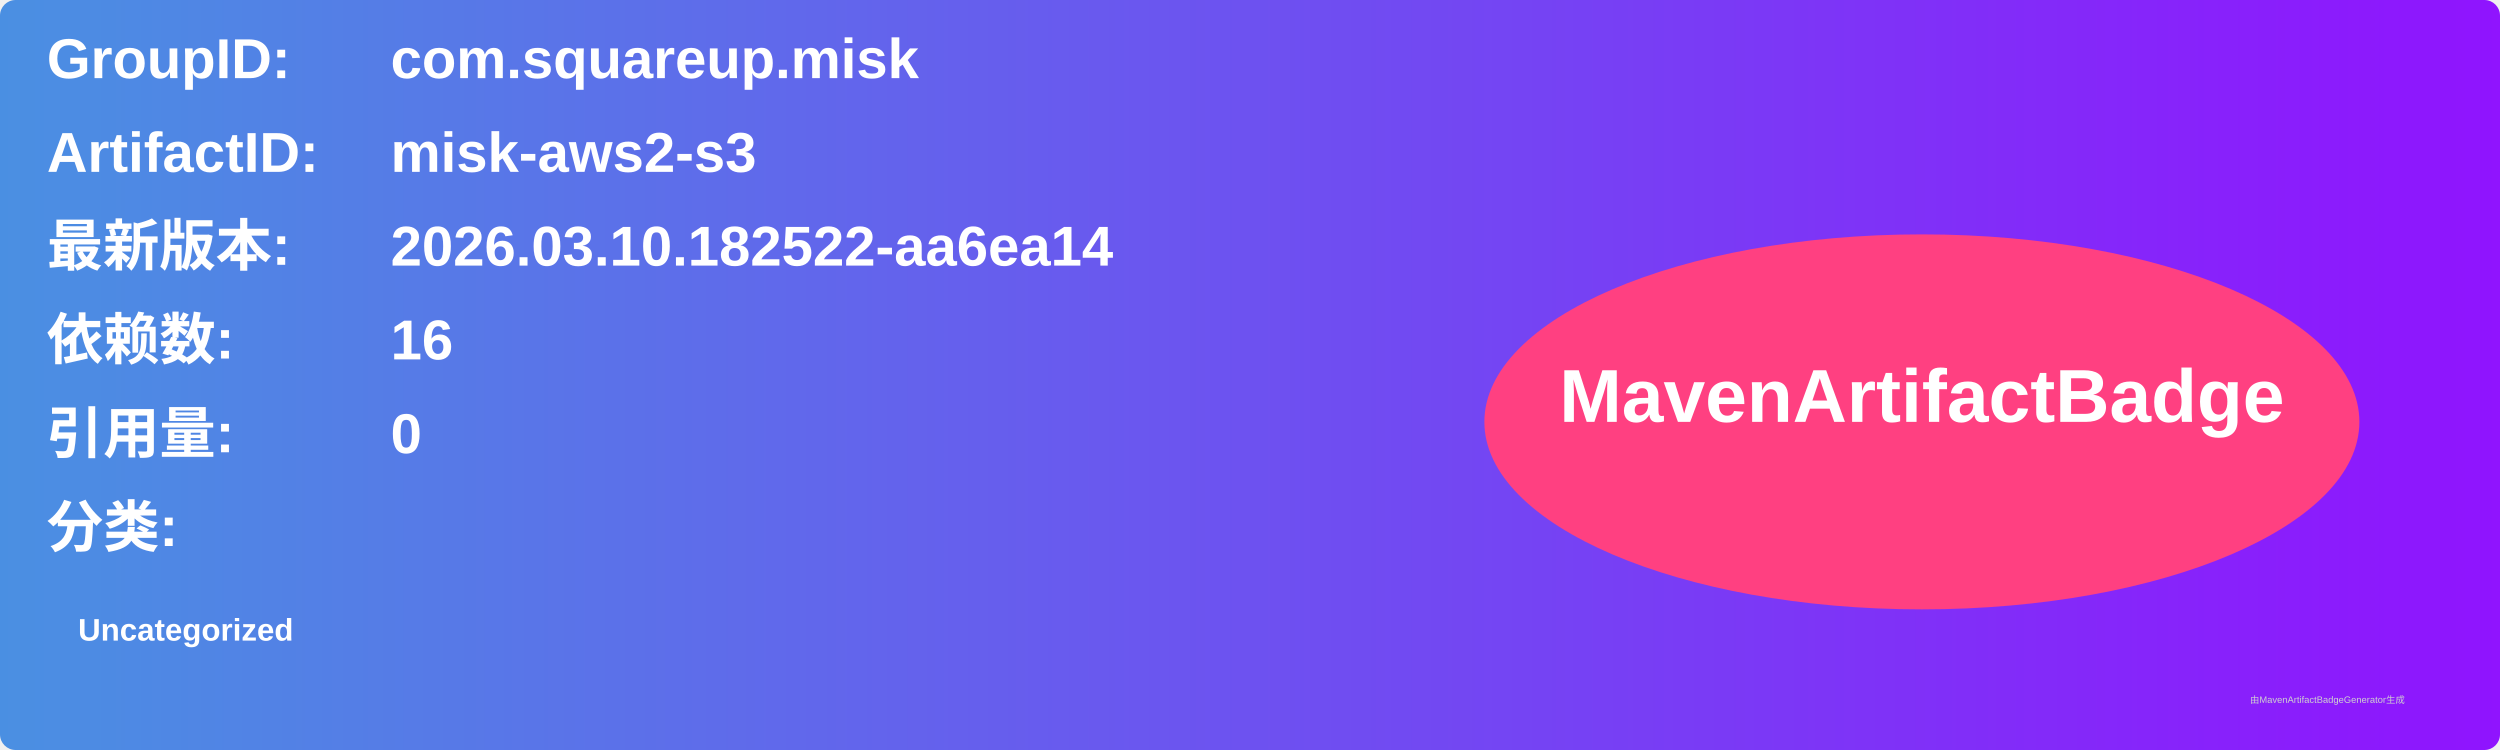
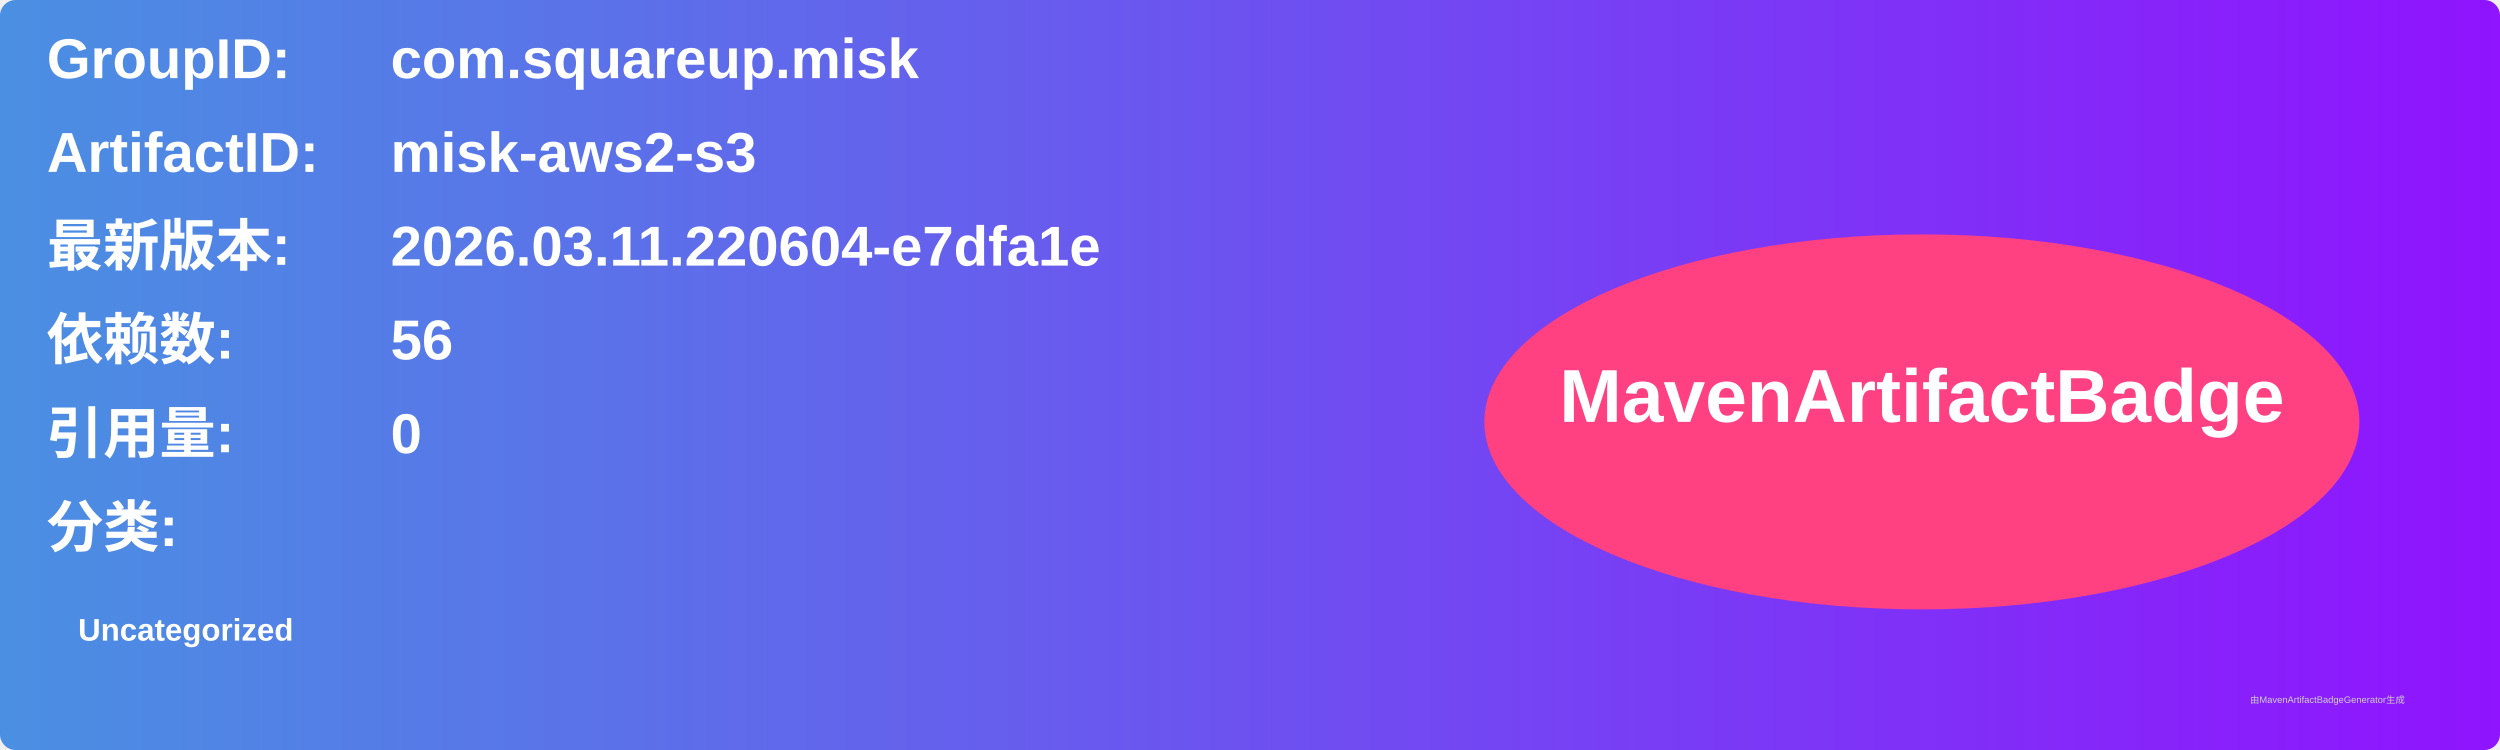
<svg xmlns="http://www.w3.org/2000/svg" width="800" height="240" viewBox="0 0 800 240">
  <linearGradient id="grad" x1="0%" y1="0%" x2="100%" y2="0%">
    <stop offset="0%" stop-color="#4a90e2" />
    <stop offset="100%" stop-color="#9013fe" />
  </linearGradient>
  <rect width="100%" height="100%" rx="5" ry="5" fill="url(#grad)" />
  <g transform="translate(15, 15)">
    <text x="0" y="10" font-family="Arial" font-size="18" fill="white" font-weight="bold" width="260">GroupID:</text>
    <text x="110" y="10" font-family="Arial" font-size="18" fill="white" font-weight="bold" width="460">com.squareup.misk</text>
    <text x="0" y="40" font-family="Arial" font-size="18" fill="white" font-weight="bold" width="260">ArtifactID:</text>
    <text x="110" y="40" font-family="Arial" font-size="18" fill="white" font-weight="bold" width="460">misk-aws2-s3</text>
    <text x="0" y="70" font-family="Arial" font-size="18" fill="white" font-weight="bold">最新版本:</text>
    <text x="110" y="70" font-family="Arial" font-size="18" fill="white" font-weight="bold">
-       <tspan font-weight="bold">2026.03.10.182522-aa6ea14</tspan>
+       <tspan font-weight="bold">2026.03.11.220604-e7dfa1e</tspan>
    </text>
    <text x="0" y="100" font-family="Arial" font-size="18" fill="white" font-weight="bold">依赖数: </text>
    <text x="110" y="100" font-family="Arial" font-size="18" fill="white">
-       <tspan font-weight="bold">16</tspan>
+       <tspan font-weight="bold">56</tspan>
    </text>
    <text x="0" y="130" font-family="Arial" font-size="18" fill="white" font-weight="bold">引用量: </text>
    <text x="110" y="130" font-family="Arial" font-size="18" fill="white">
      <tspan font-weight="bold">0</tspan>
    </text>
    <text x="0" y="160" font-family="Arial" font-size="18" fill="white" font-weight="bold">分类:</text>
    <text x="10" y="190" font-family="Arial" font-size="10" fill="white">
      <tspan font-weight="bold">Uncategorized</tspan>
    </text>
    <ellipse cx="600" cy="120" rx="140" ry="60" fill="#ff4081" />
    <text x="600" y="120" text-anchor="middle" font-family="Arial" font-size="24" fill="white" font-weight="bold">MavenArtifactBadge</text>
  </g>
  <text x="720" y="225" font-family="Arial" font-size="3" fill="#d0d0d0">由MavenArtifactBadgeGenerator生成</text>
</svg>
